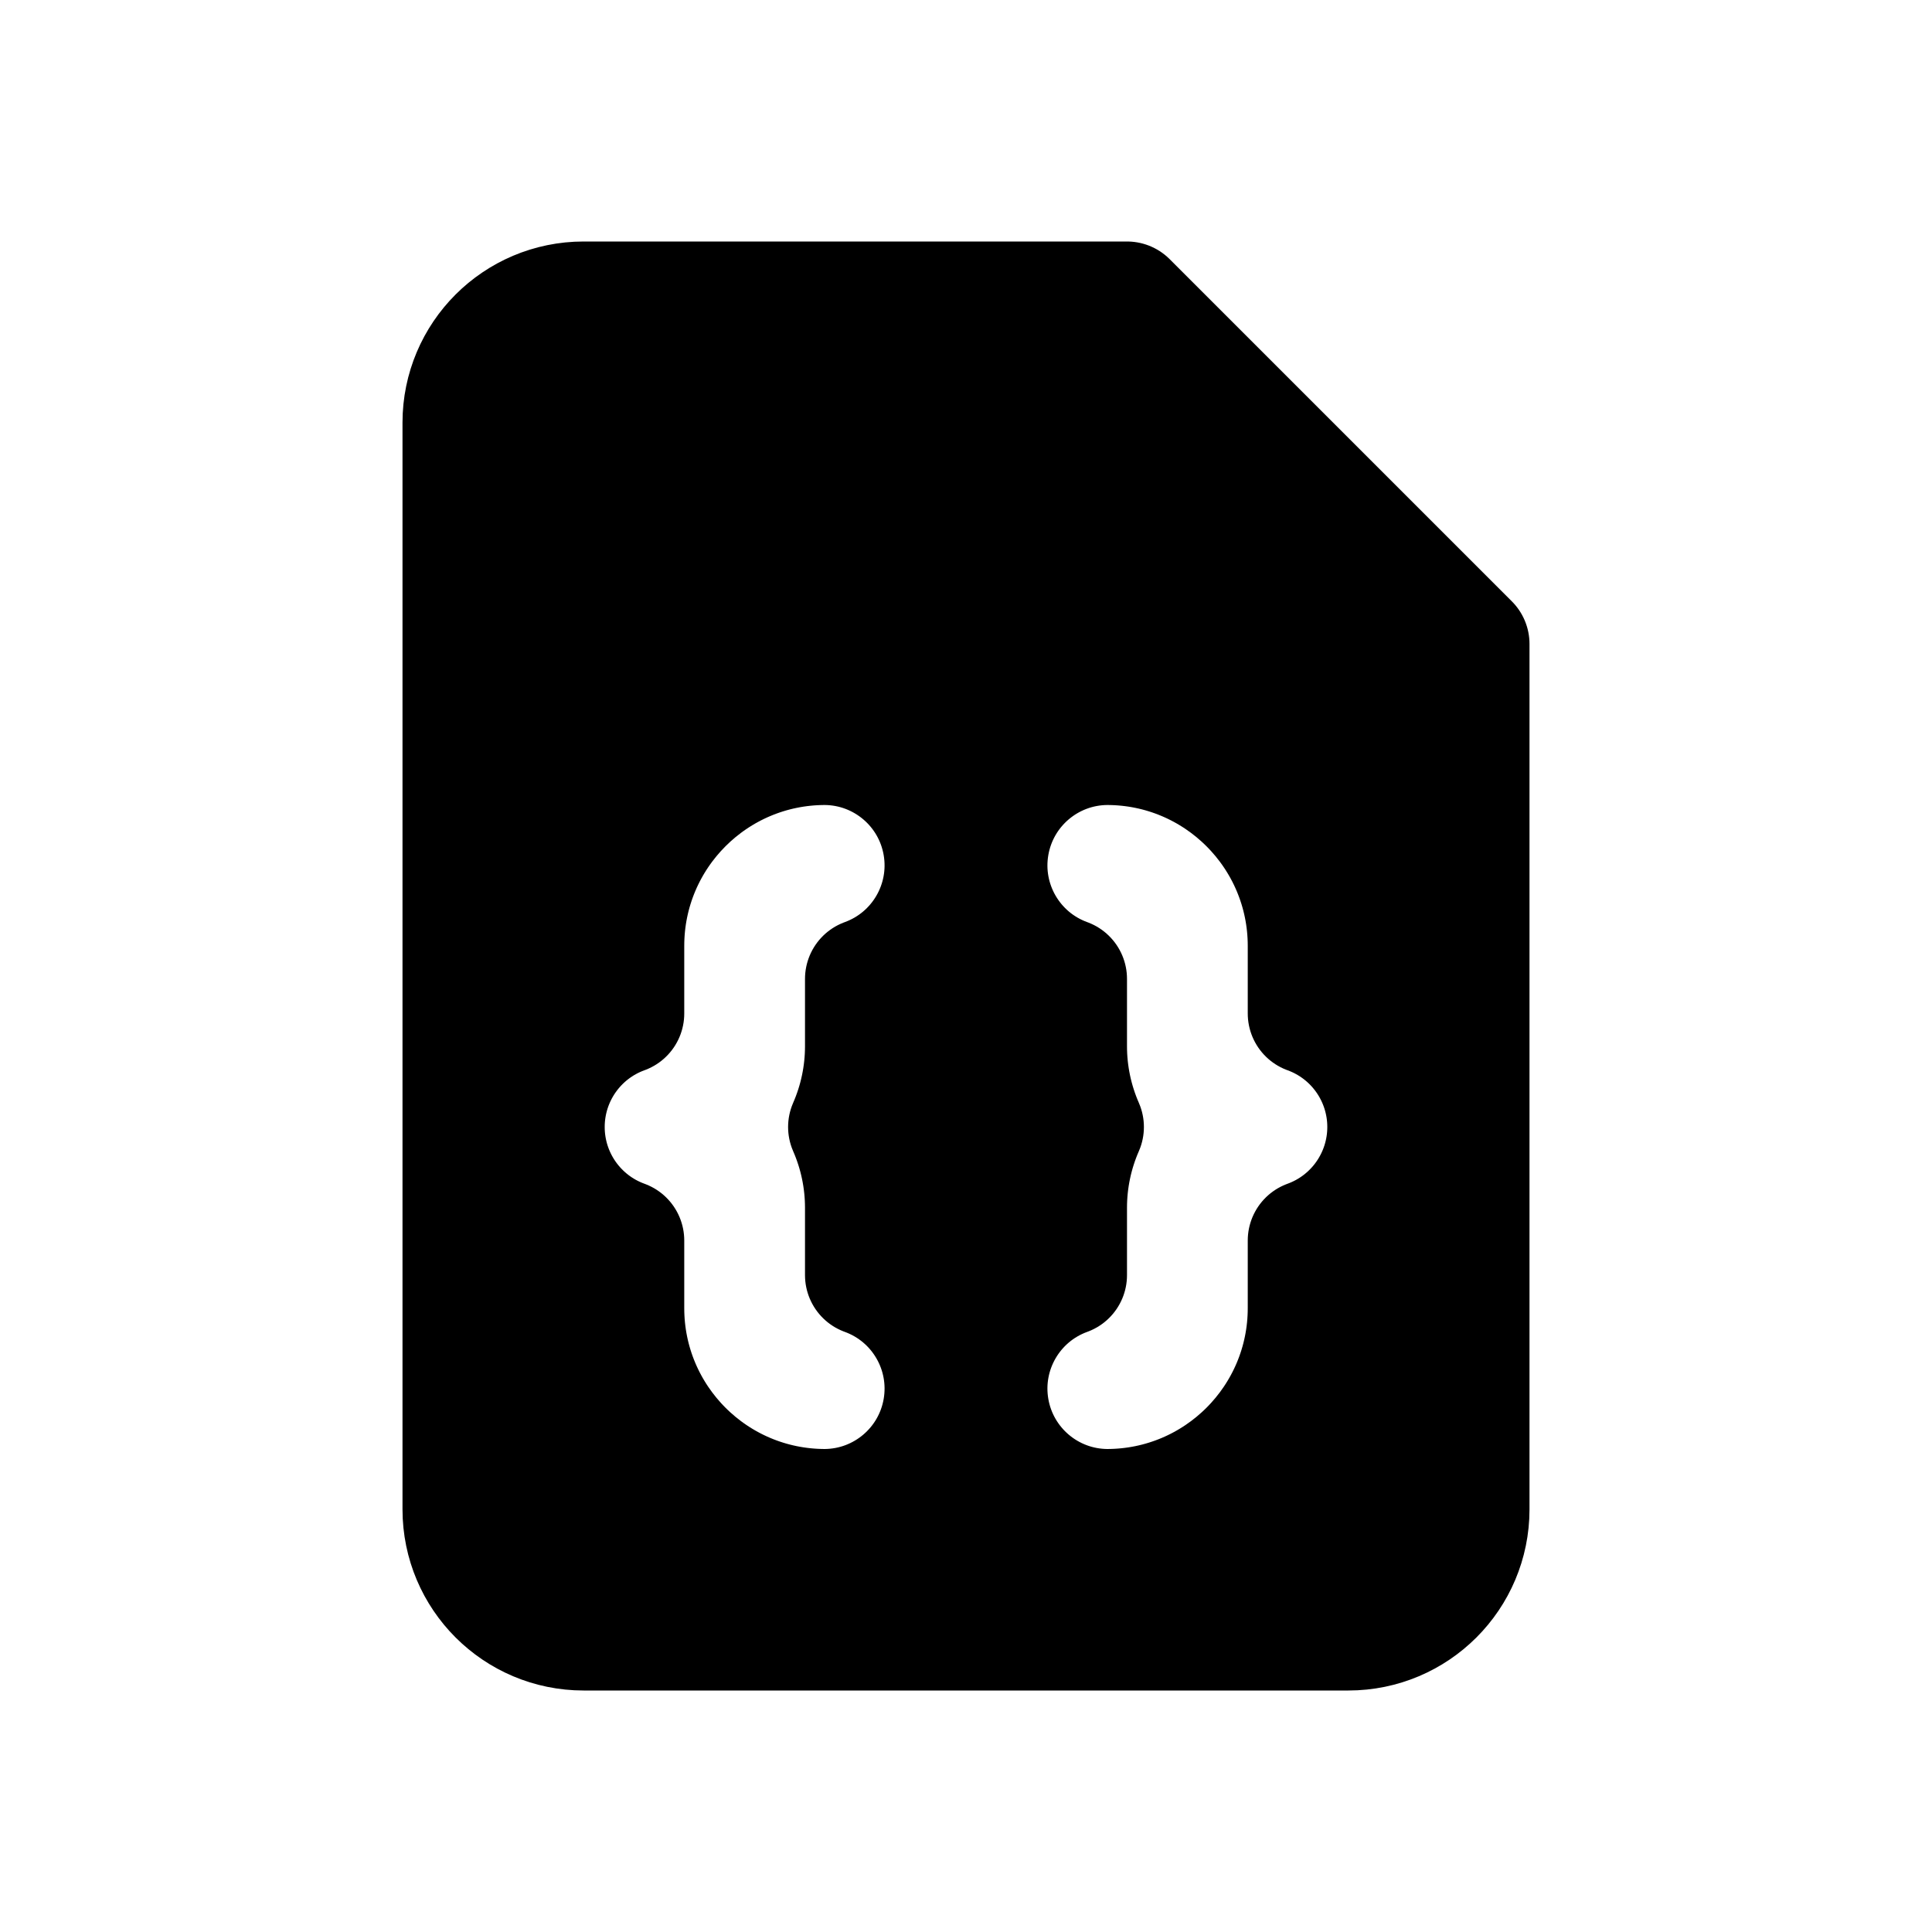
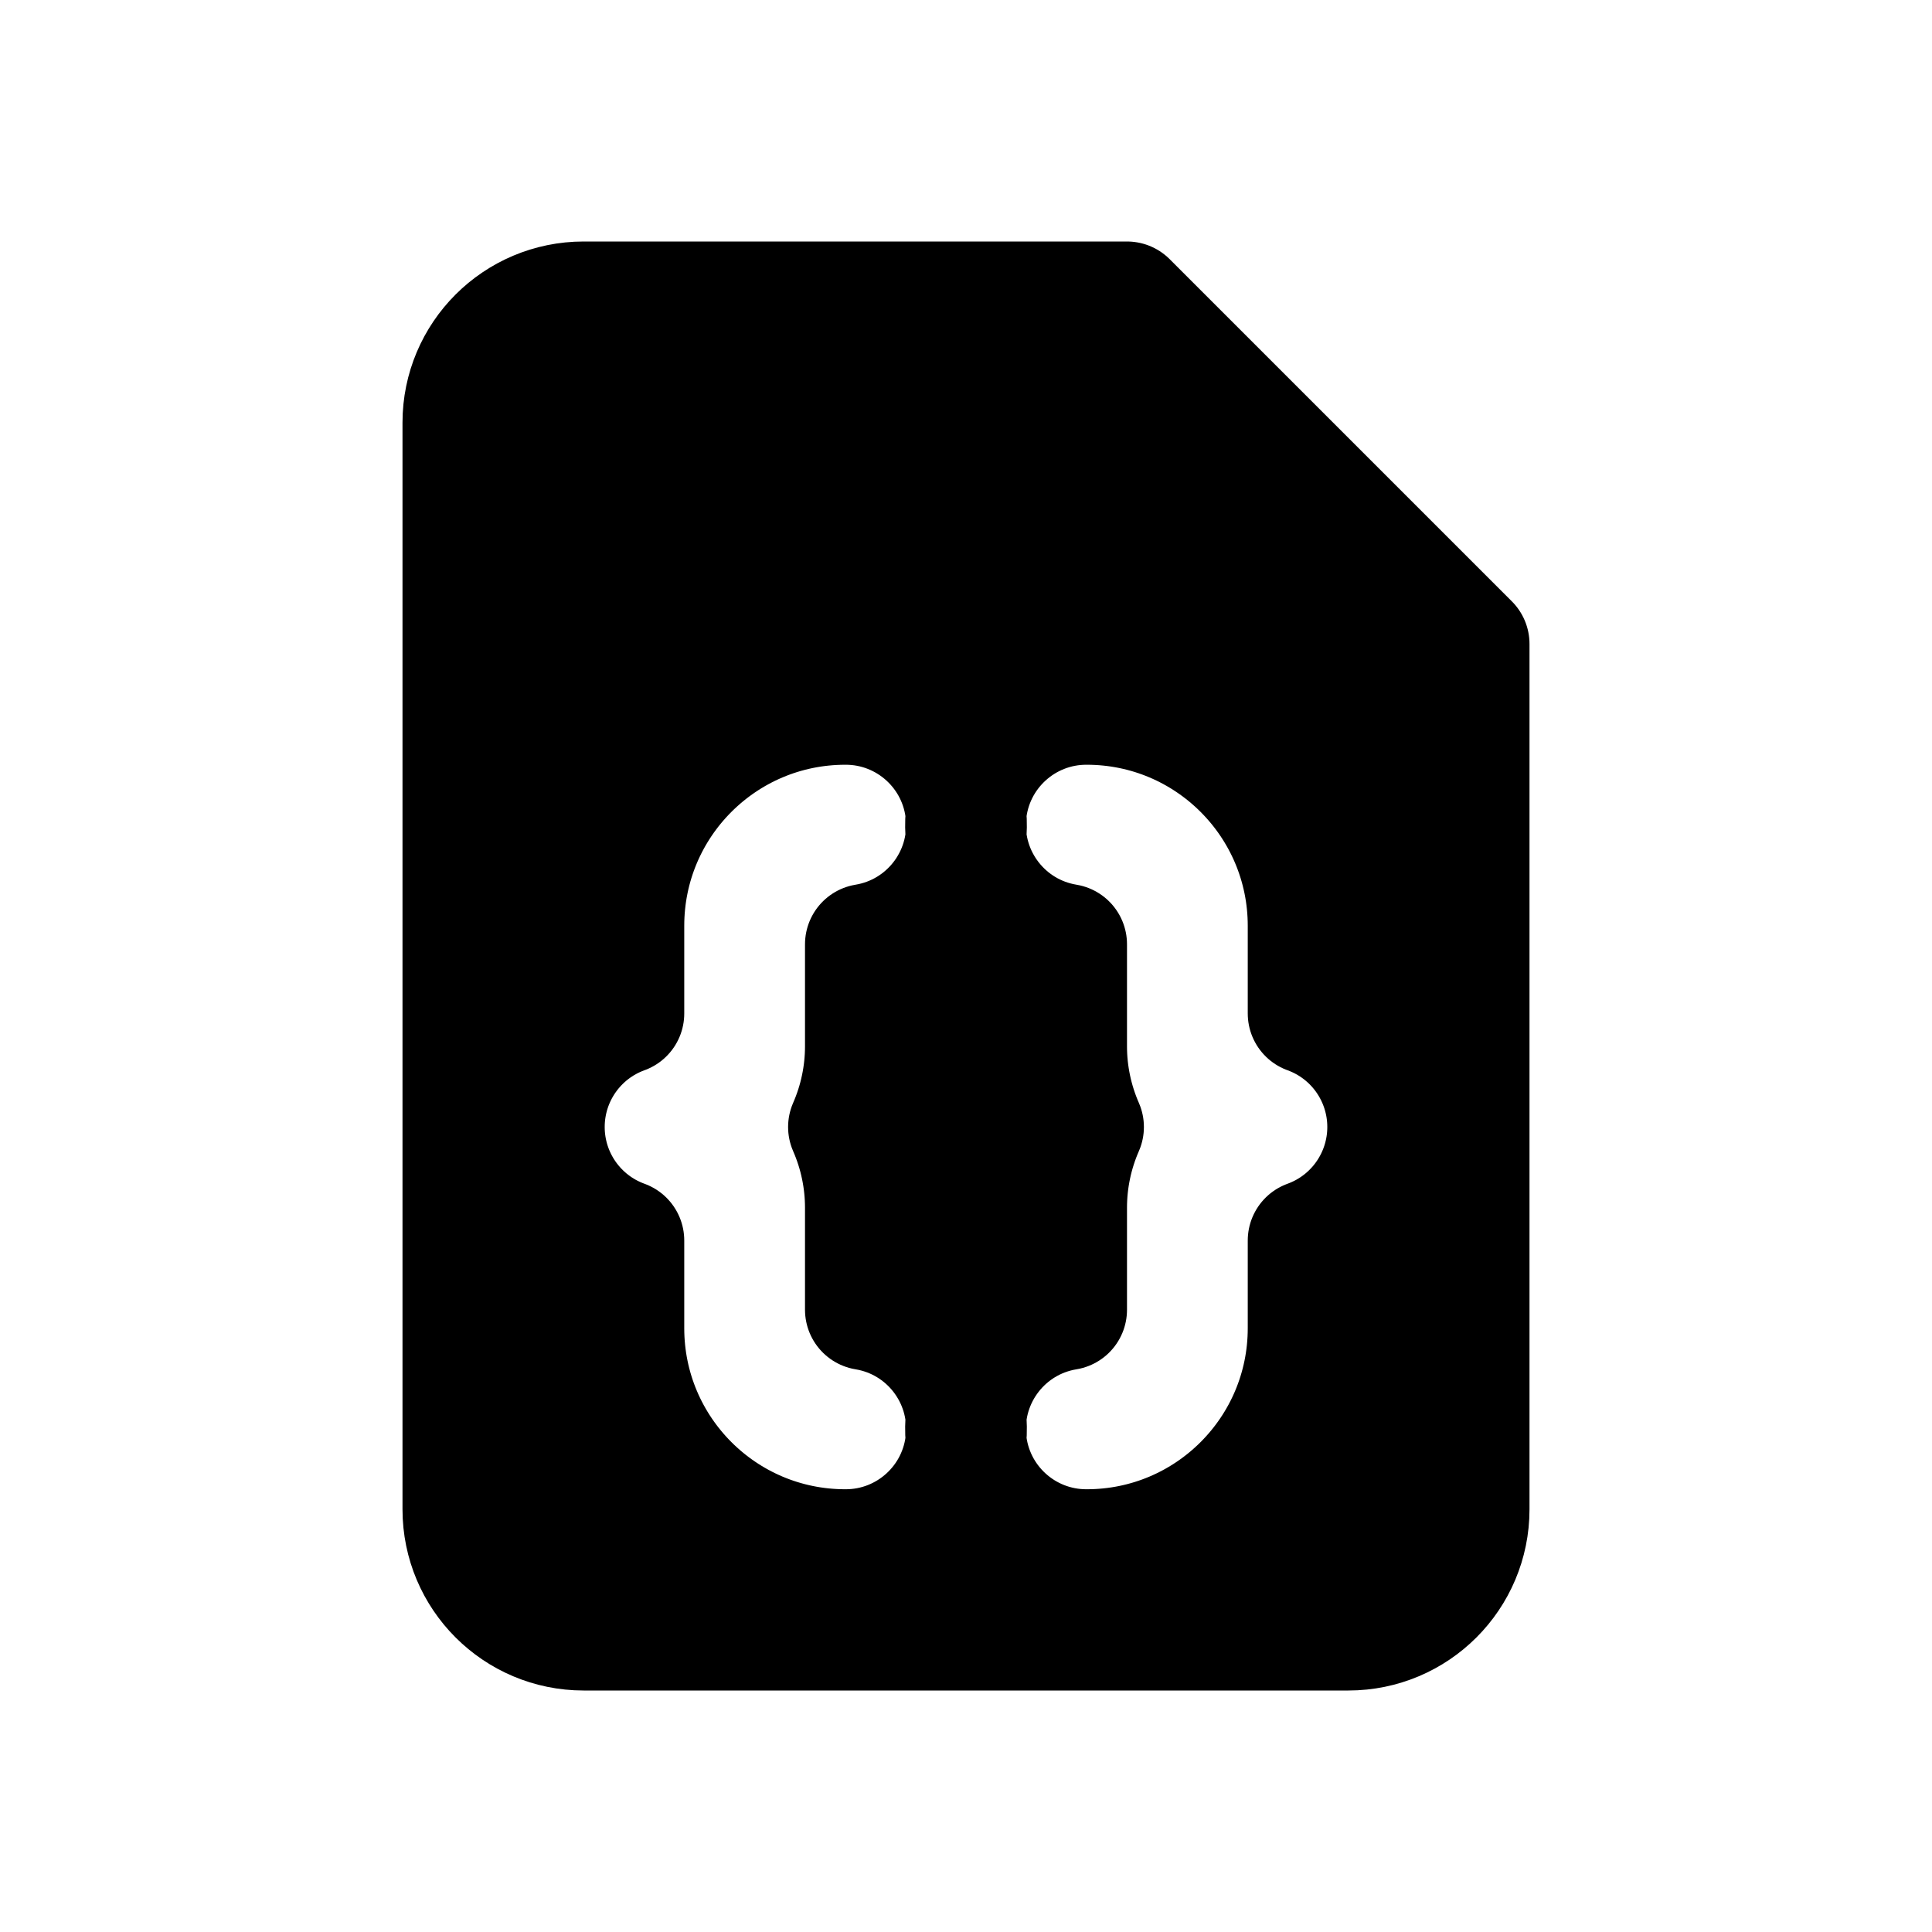
<svg xmlns="http://www.w3.org/2000/svg" viewBox="0 0 24 24" fill="currentColor" stroke="currentColor" stroke-width="1.5" stroke-linecap="round" stroke-linejoin="round" fill-rule="evenodd">
-   <path d="M7.25 3.75A1.5 1.5 0 0 0 5.75 5.25L5.75 18.75A1.5 1.5 0 0 0 7.25 20.25L16.75 20.25A1.5 1.5 0 0 0 18.25 18.75L18.25 8L14 3.75ZM7.75 15.41L7.75 16.25A2.5 2.5 0 0 0 10.25 18.75A1.5 1.5 0 0 0 10.75 15.84L10.75 15A2.5 2.5 0 0 0 10.54 14A2.5 2.5 0 0 0 10.75 13L10.75 12.16A1.5 1.5 0 0 0 10.25 9.25A2.5 2.5 0 0 0 7.75 11.75L7.75 12.59A1.5 1.5 0 0 0 7.75 15.41ZM13.25 13A2.5 2.5 0 0 0 13.46 14A2.5 2.5 0 0 0 13.25 15L13.25 15.84A1.5 1.5 0 0 0 13.75 18.75A2.5 2.5 0 0 0 16.25 16.25L16.25 15.41A1.5 1.5 0 0 0 16.25 12.59L16.25 11.75A2.5 2.5 0 0 0 13.75 9.25A1.5 1.5 0 0 0 13.25 12.16Z" />
+   <path d="M7.25 3.75A1.5 1.5 0 0 0 5.75 5.25L5.75 18.75A1.5 1.5 0 0 0 7.25 20.25L16.75 20.25A1.5 1.5 0 0 0 18.25 18.75L18.25 8L14 3.75ZM7.75 15.41L7.75 16.5A2.75 2.75 0 0 0 10.5 19.25A1.5 1.5 0 0 0 10.75 16.27L10.75 15A2.5 2.5 0 0 0 10.54 14A2.5 2.5 0 0 0 10.75 13L10.75 11.73A1.5 1.5 0 0 0 10.5 8.75A2.75 2.75 0 0 0 7.75 11.5L7.75 12.59A1.5 1.5 0 0 0 7.75 15.41ZM13.25 13A2.5 2.5 0 0 0 13.46 14A2.5 2.5 0 0 0 13.25 15L13.25 16.27A1.5 1.5 0 0 0 13.5 19.25A2.75 2.75 0 0 0 16.25 16.5L16.25 15.41A1.5 1.5 0 0 0 16.25 12.59L16.25 11.5A2.75 2.75 0 0 0 13.5 8.75A1.5 1.5 0 0 0 13.25 11.73Z" />
</svg>
